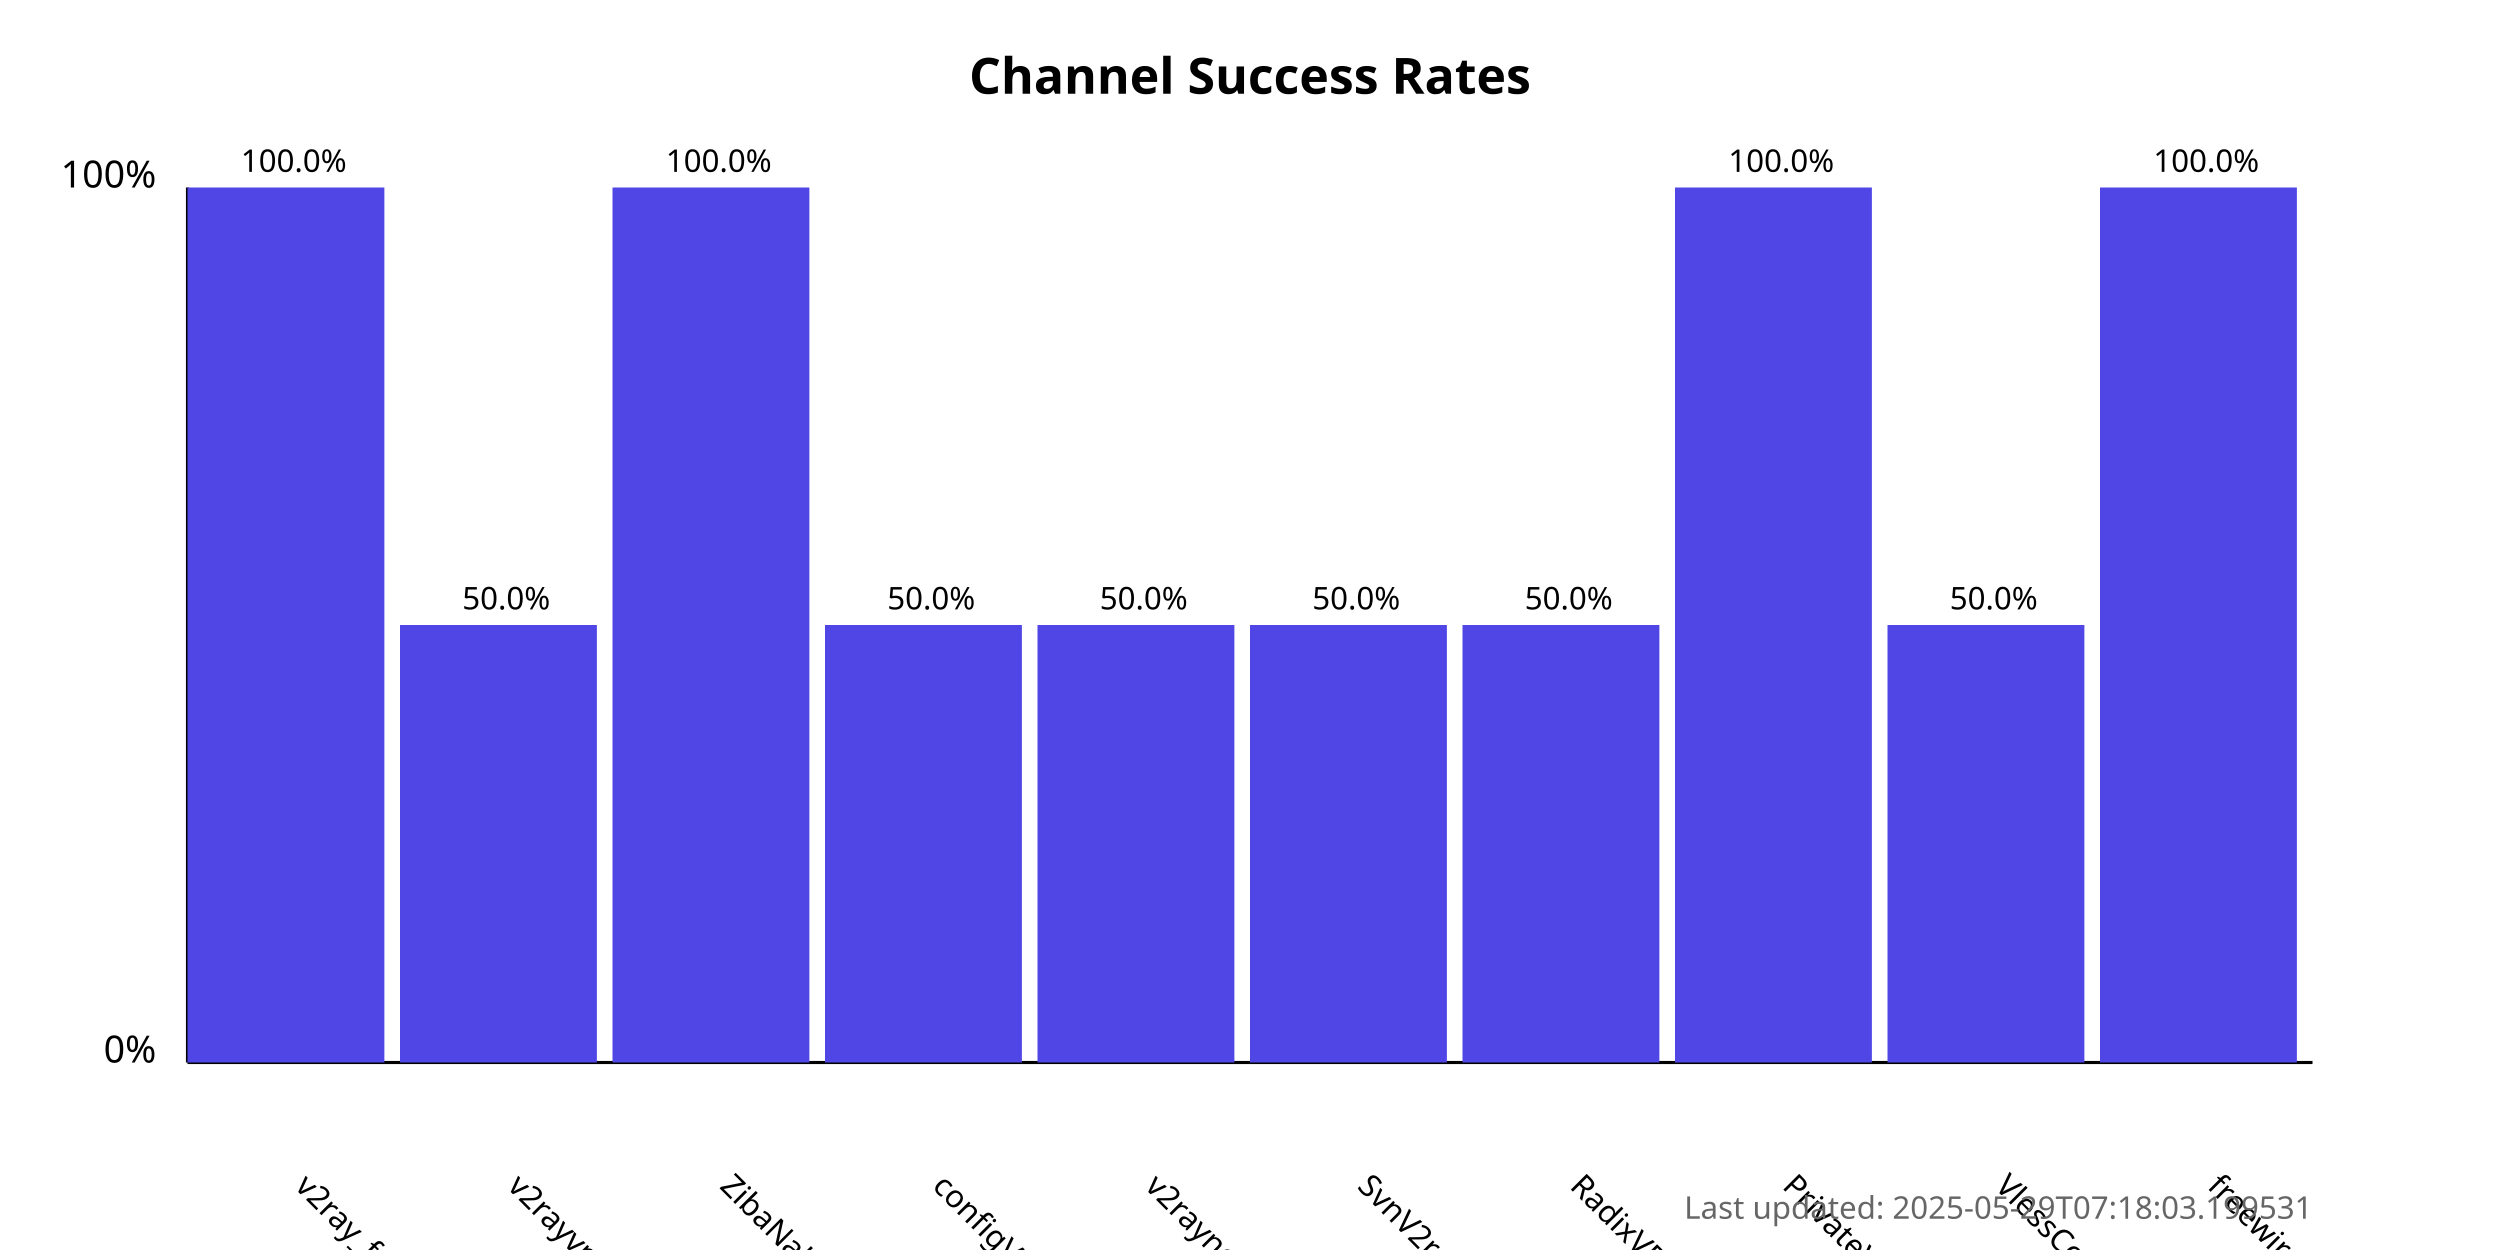
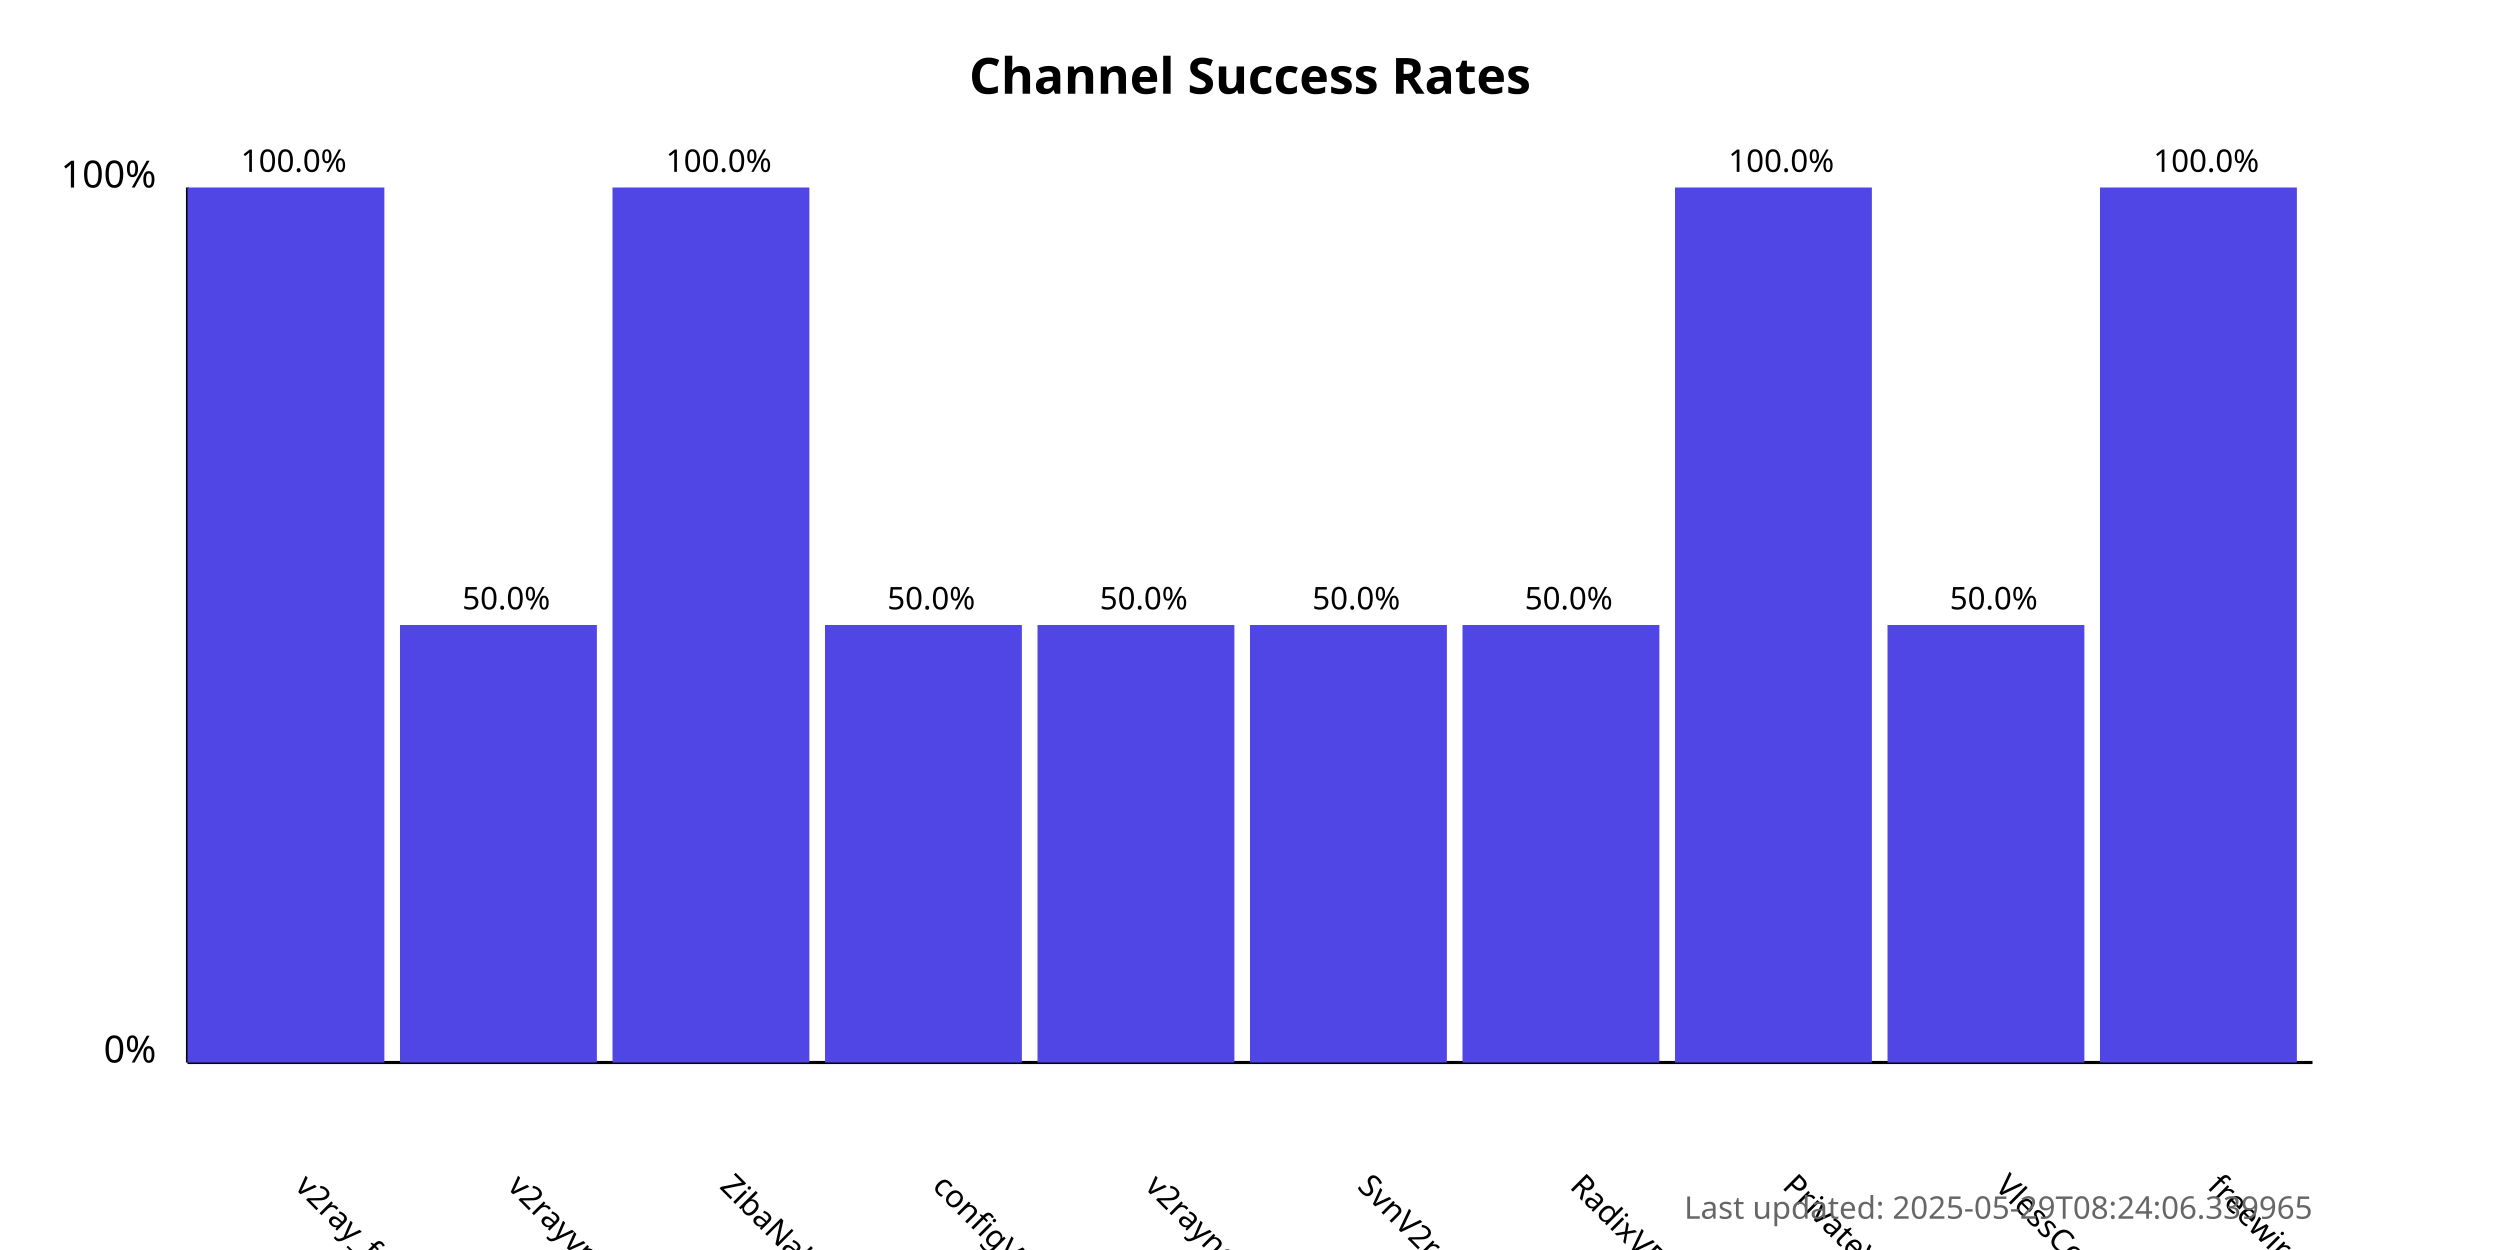
<svg xmlns="http://www.w3.org/2000/svg" width="800" height="400">
  <style>
            .chart-title { font: bold 16px sans-serif; }
            .axis-label { font: 12px sans-serif; }
            .tick-label { font: 10px sans-serif; }
            .bar { fill: #4f46e5; }
            .bar:hover { fill: #6366f1; }
            .timestamp { font: 10px sans-serif; fill: #666; }
        </style>
  <text x="400.0" y="30" text-anchor="middle" class="chart-title">
            Channel Success Rates
        </text>
  <line x1="60" y1="340" x2="60" y2="60" stroke="black" stroke-width="1" />
  <line x1="60" y1="340" x2="740" y2="340" stroke="black" stroke-width="1" />
  <text x="50" y="340" text-anchor="end" class="axis-label">0%</text>
  <text x="50" y="60" text-anchor="end" class="axis-label">100%</text>
  <g>
    <rect x="60" y="60.0" width="63.0" height="280.0" class="bar" />
    <text x="94.0" y="380" transform="rotate(45, 94.0, 380)" text-anchor="start" class="tick-label">
                v2ray_free_conf
            </text>
    <text x="94.0" y="55.0" text-anchor="middle" class="tick-label">
                100.0%
            </text>
  </g>
  <g>
    <rect x="128.0" y="200.0" width="63.0" height="140.0" class="bar" />
    <text x="162.0" y="380" transform="rotate(45, 162.0, 380)" text-anchor="start" class="tick-label">
                v2rayvpno
            </text>
    <text x="162.0" y="195.0" text-anchor="middle" class="tick-label">
                50.0%
            </text>
  </g>
  <g>
    <rect x="196.0" y="60.0" width="63.0" height="280.0" class="bar" />
    <text x="230.0" y="380" transform="rotate(45, 230.0, 380)" text-anchor="start" class="tick-label">
                ZibaNabz
            </text>
    <text x="230.0" y="55.0" text-anchor="middle" class="tick-label">
                100.0%
            </text>
  </g>
  <g>
    <rect x="264.0" y="200.0" width="63.0" height="140.0" class="bar" />
    <text x="298.0" y="380" transform="rotate(45, 298.0, 380)" text-anchor="start" class="tick-label">
                configV2rayForFree
            </text>
    <text x="298.0" y="195.0" text-anchor="middle" class="tick-label">
                50.0%
            </text>
  </g>
  <g>
    <rect x="332.0" y="200.0" width="63.0" height="140.0" class="bar" />
    <text x="366.0" y="380" transform="rotate(45, 366.0, 380)" text-anchor="start" class="tick-label">
                v2rayngvpn
            </text>
    <text x="366.0" y="195.0" text-anchor="middle" class="tick-label">
                50.0%
            </text>
  </g>
  <g>
    <rect x="400.0" y="200.0" width="63.0" height="140.0" class="bar" />
    <text x="434.0" y="380" transform="rotate(45, 434.0, 380)" text-anchor="start" class="tick-label">
                SvnV2ray
            </text>
    <text x="434.0" y="195.0" text-anchor="middle" class="tick-label">
                50.0%
            </text>
  </g>
  <g>
    <rect x="468.0" y="200.0" width="63.0" height="140.0" class="bar" />
    <text x="502.0" y="380" transform="rotate(45, 502.0, 380)" text-anchor="start" class="tick-label">
                RadixVPN
            </text>
    <text x="502.0" y="195.0" text-anchor="middle" class="tick-label">
                50.0%
            </text>
  </g>
  <g>
    <rect x="536.0" y="60.0" width="63.0" height="280.0" class="bar" />
    <text x="570.0" y="380" transform="rotate(45, 570.0, 380)" text-anchor="start" class="tick-label">
                PrivateVPNs
            </text>
    <text x="570.0" y="55.0" text-anchor="middle" class="tick-label">
                100.0%
            </text>
  </g>
  <g>
    <rect x="604.0" y="200.0" width="63.0" height="140.0" class="bar" />
    <text x="638.0" y="380" transform="rotate(45, 638.0, 380)" text-anchor="start" class="tick-label">
                VlessConfig
            </text>
    <text x="638.0" y="195.0" text-anchor="middle" class="tick-label">
                50.0%
            </text>
  </g>
  <g>
    <rect x="672.0" y="60.0" width="63.0" height="280.0" class="bar" />
    <text x="706.0" y="380" transform="rotate(45, 706.0, 380)" text-anchor="start" class="tick-label">
                freewireguard
            </text>
    <text x="706.0" y="55.0" text-anchor="middle" class="tick-label">
                100.0%
            </text>
  </g>
  <text x="740" y="390" text-anchor="end" class="timestamp">
-             Last updated: 2025-05-29T07:18:03.199531
+             Last updated: 2025-05-29T08:24:06.339965
        </text>
</svg>
